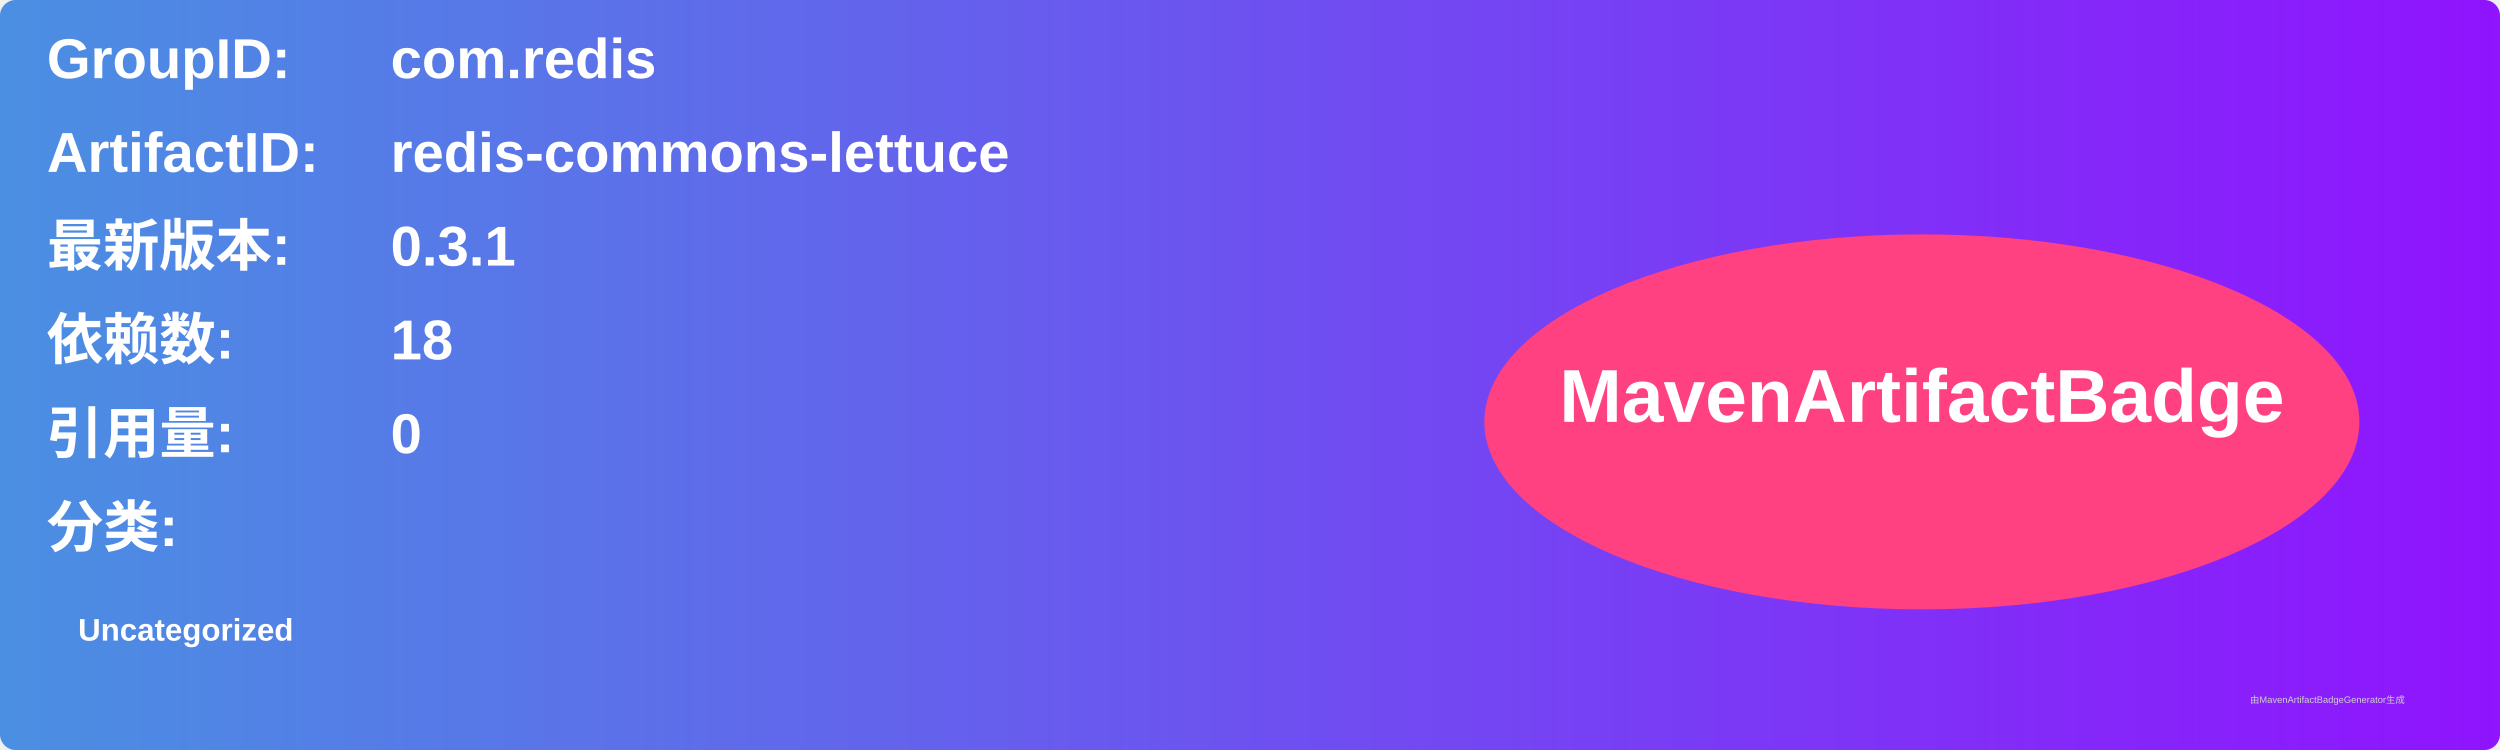
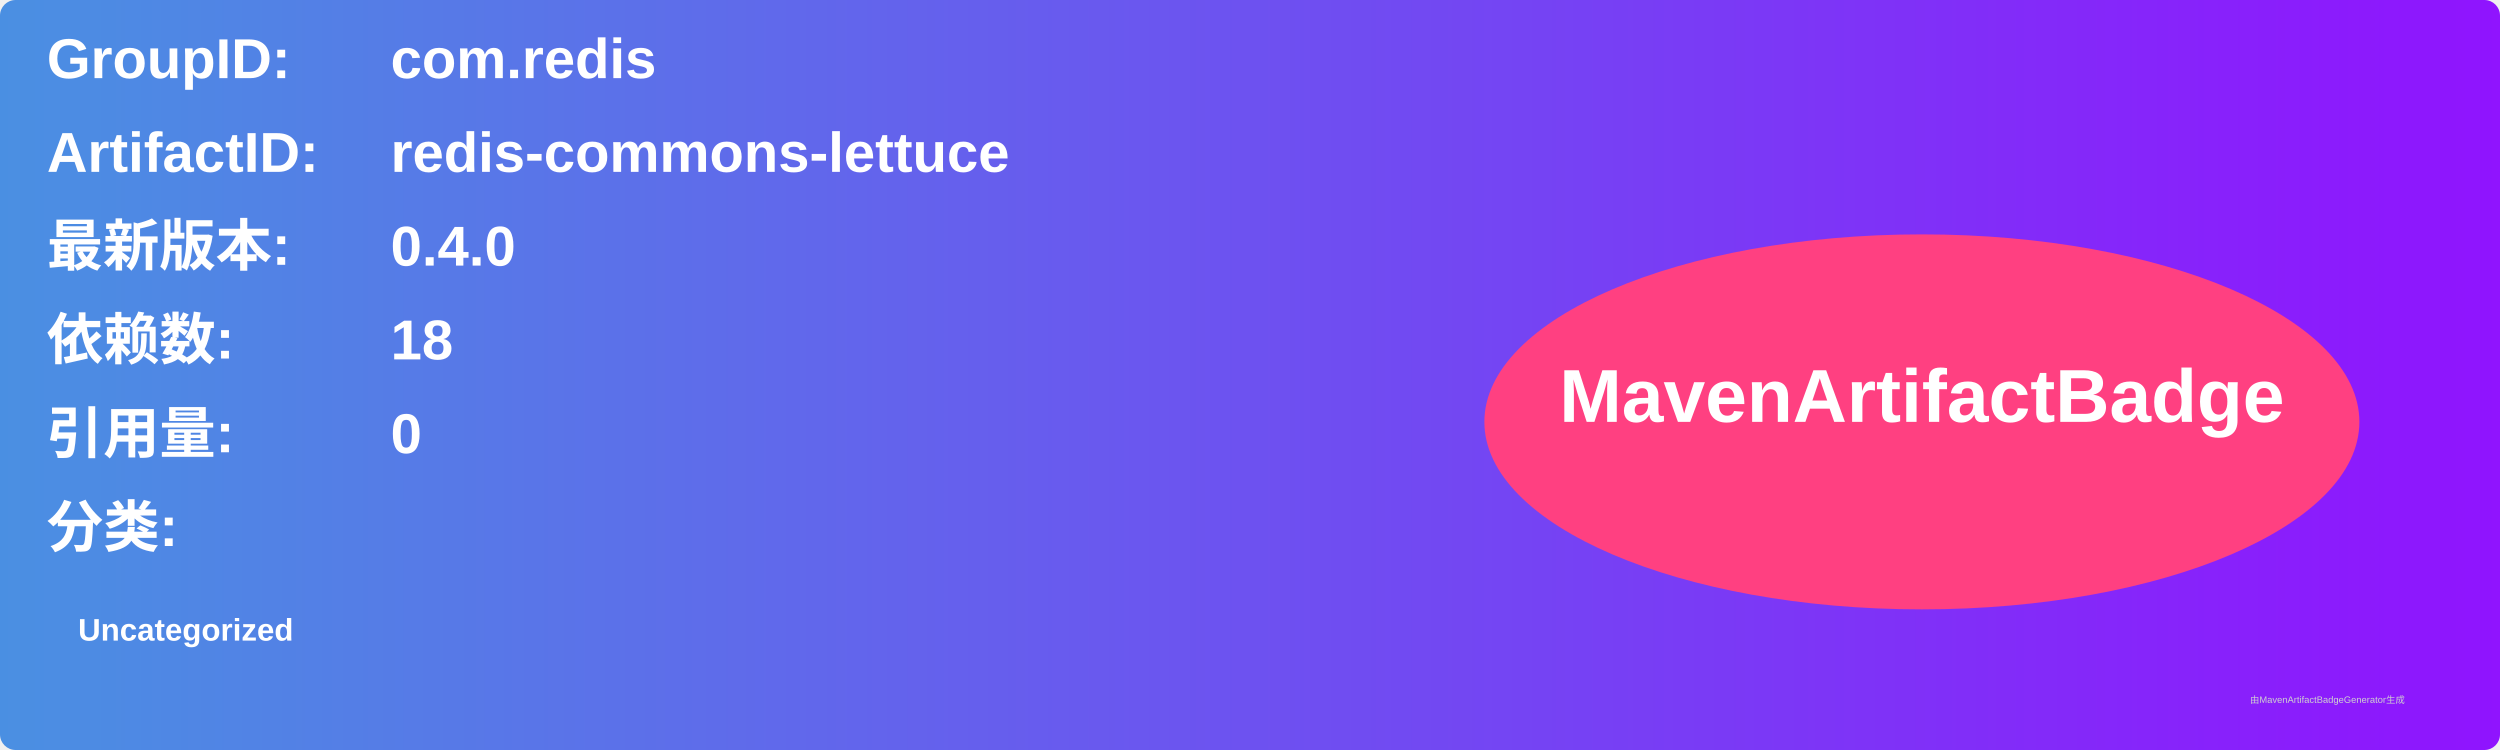
<svg xmlns="http://www.w3.org/2000/svg" width="800" height="240" viewBox="0 0 800 240">
  <linearGradient id="grad" x1="0%" y1="0%" x2="100%" y2="0%">
    <stop offset="0%" stop-color="#4a90e2" />
    <stop offset="100%" stop-color="#9013fe" />
  </linearGradient>
  <rect width="100%" height="100%" rx="5" ry="5" fill="url(#grad)" />
  <g transform="translate(15, 15)">
    <text x="0" y="10" font-family="Arial" font-size="18" fill="white" font-weight="bold" width="260">GroupID:</text>
    <text x="110" y="10" font-family="Arial" font-size="18" fill="white" font-weight="bold" width="460">com.redis</text>
    <text x="0" y="40" font-family="Arial" font-size="18" fill="white" font-weight="bold" width="260">ArtifactID:</text>
    <text x="110" y="40" font-family="Arial" font-size="18" fill="white" font-weight="bold" width="460">redis-commons-lettuce</text>
    <text x="0" y="70" font-family="Arial" font-size="18" fill="white" font-weight="bold">最新版本:</text>
    <text x="110" y="70" font-family="Arial" font-size="18" fill="white" font-weight="bold">
-       <tspan font-weight="bold">0.3.1</tspan>
+       <tspan font-weight="bold">0.4.0</tspan>
    </text>
    <text x="0" y="100" font-family="Arial" font-size="18" fill="white" font-weight="bold">依赖数: </text>
    <text x="110" y="100" font-family="Arial" font-size="18" fill="white">
      <tspan font-weight="bold">18</tspan>
    </text>
    <text x="0" y="130" font-family="Arial" font-size="18" fill="white" font-weight="bold">引用量: </text>
    <text x="110" y="130" font-family="Arial" font-size="18" fill="white">
      <tspan font-weight="bold">0</tspan>
    </text>
    <text x="0" y="160" font-family="Arial" font-size="18" fill="white" font-weight="bold">分类:</text>
    <text x="10" y="190" font-family="Arial" font-size="10" fill="white">
      <tspan font-weight="bold">Uncategorized</tspan>
    </text>
    <ellipse cx="600" cy="120" rx="140" ry="60" fill="#ff4081" />
    <text x="600" y="120" text-anchor="middle" font-family="Arial" font-size="24" fill="white" font-weight="bold">MavenArtifactBadge</text>
  </g>
  <text x="720" y="225" font-family="Arial" font-size="3" fill="#d0d0d0">由MavenArtifactBadgeGenerator生成</text>
</svg>
